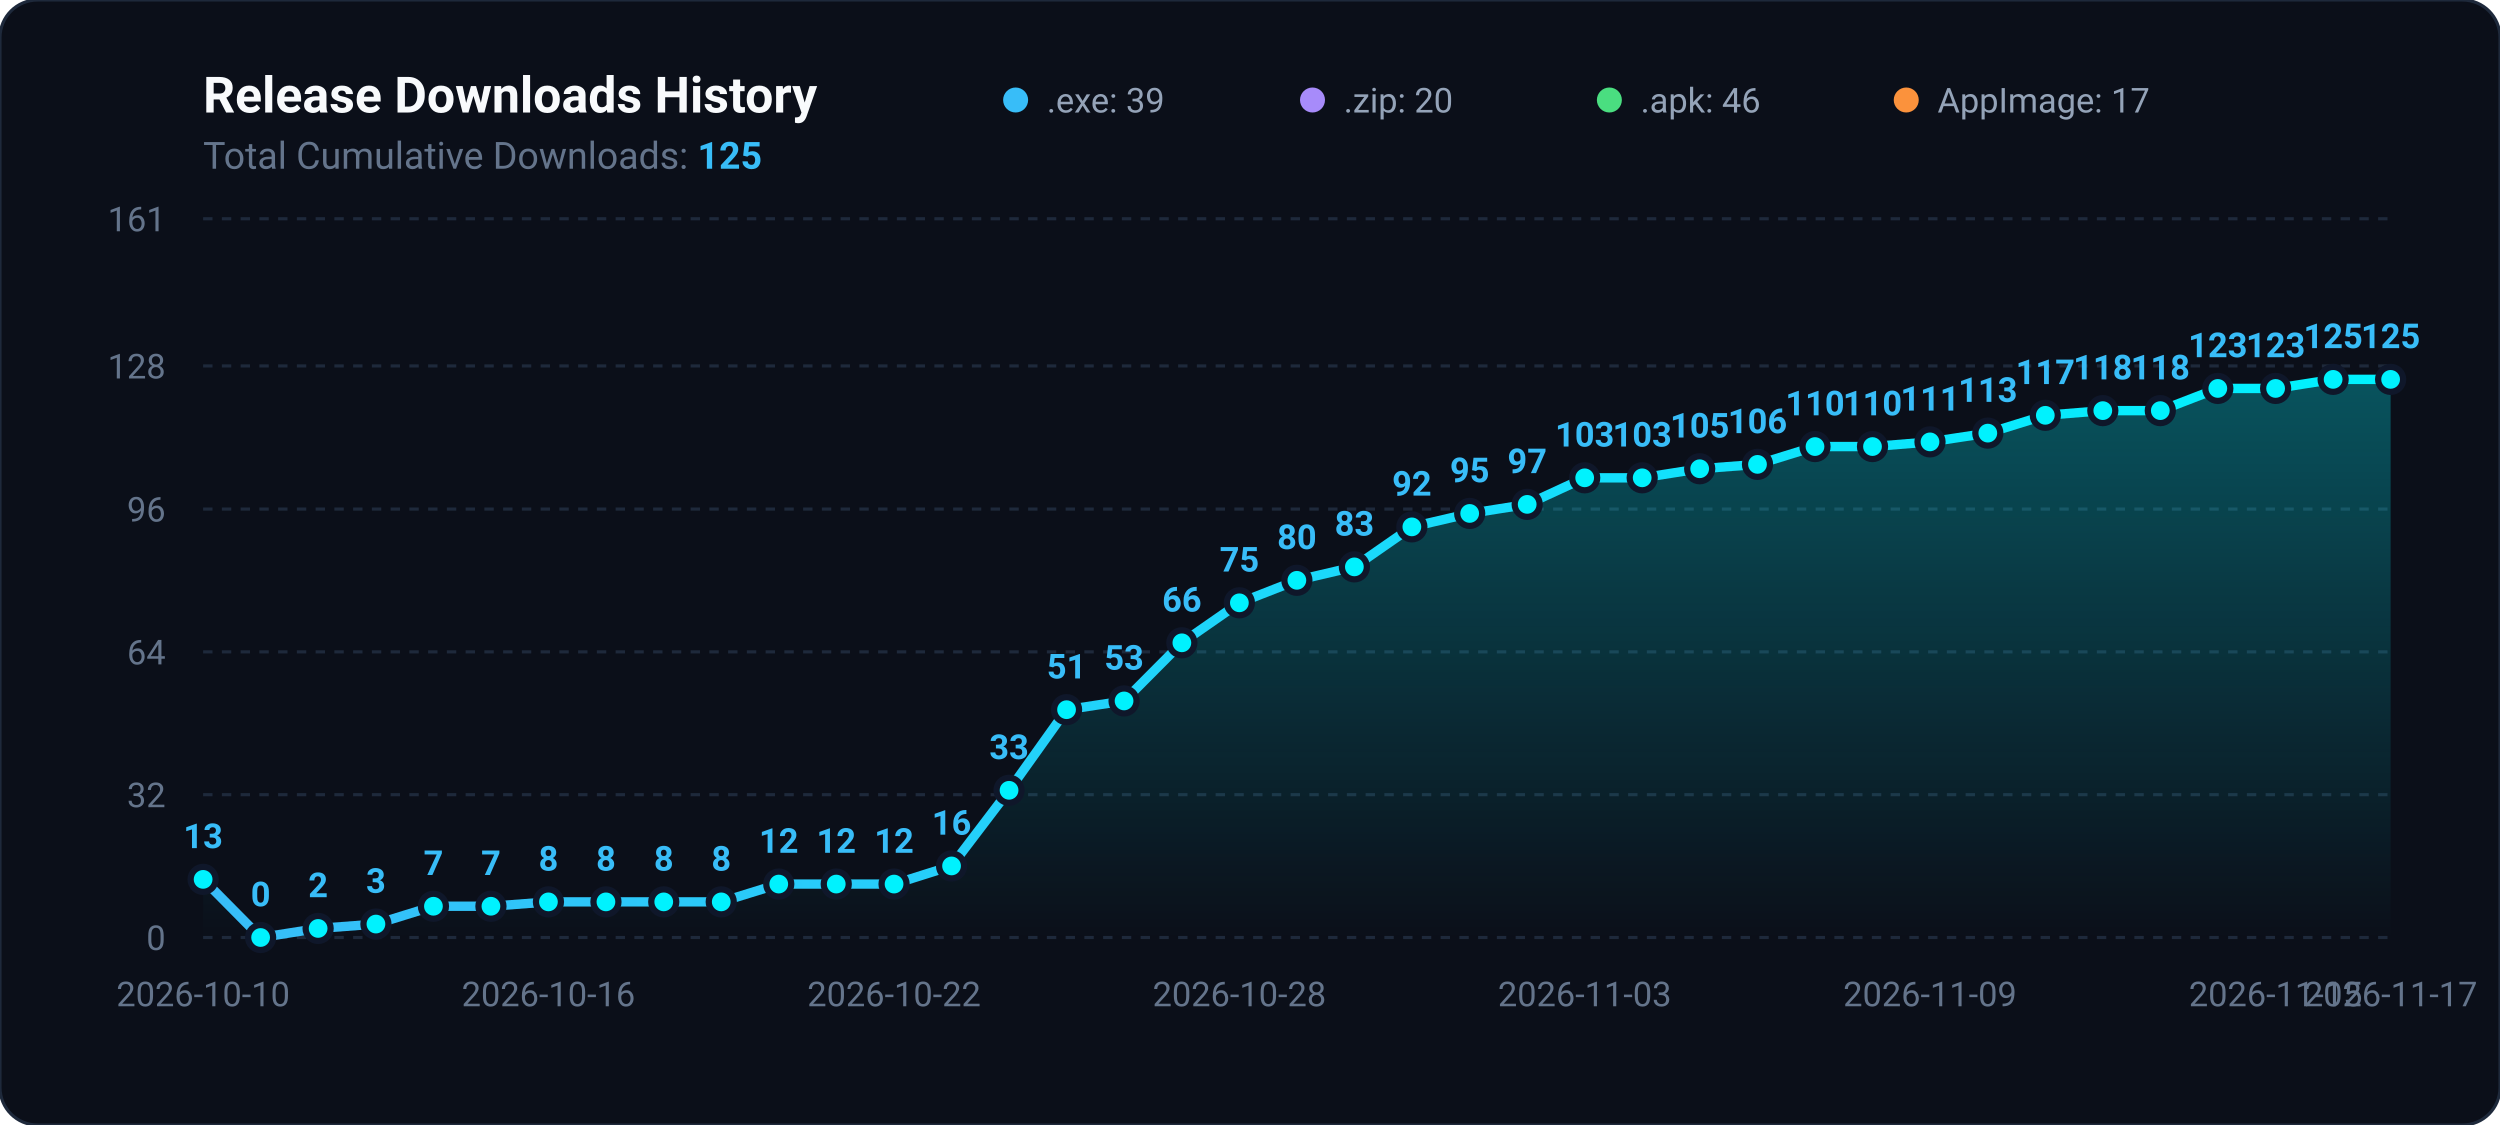
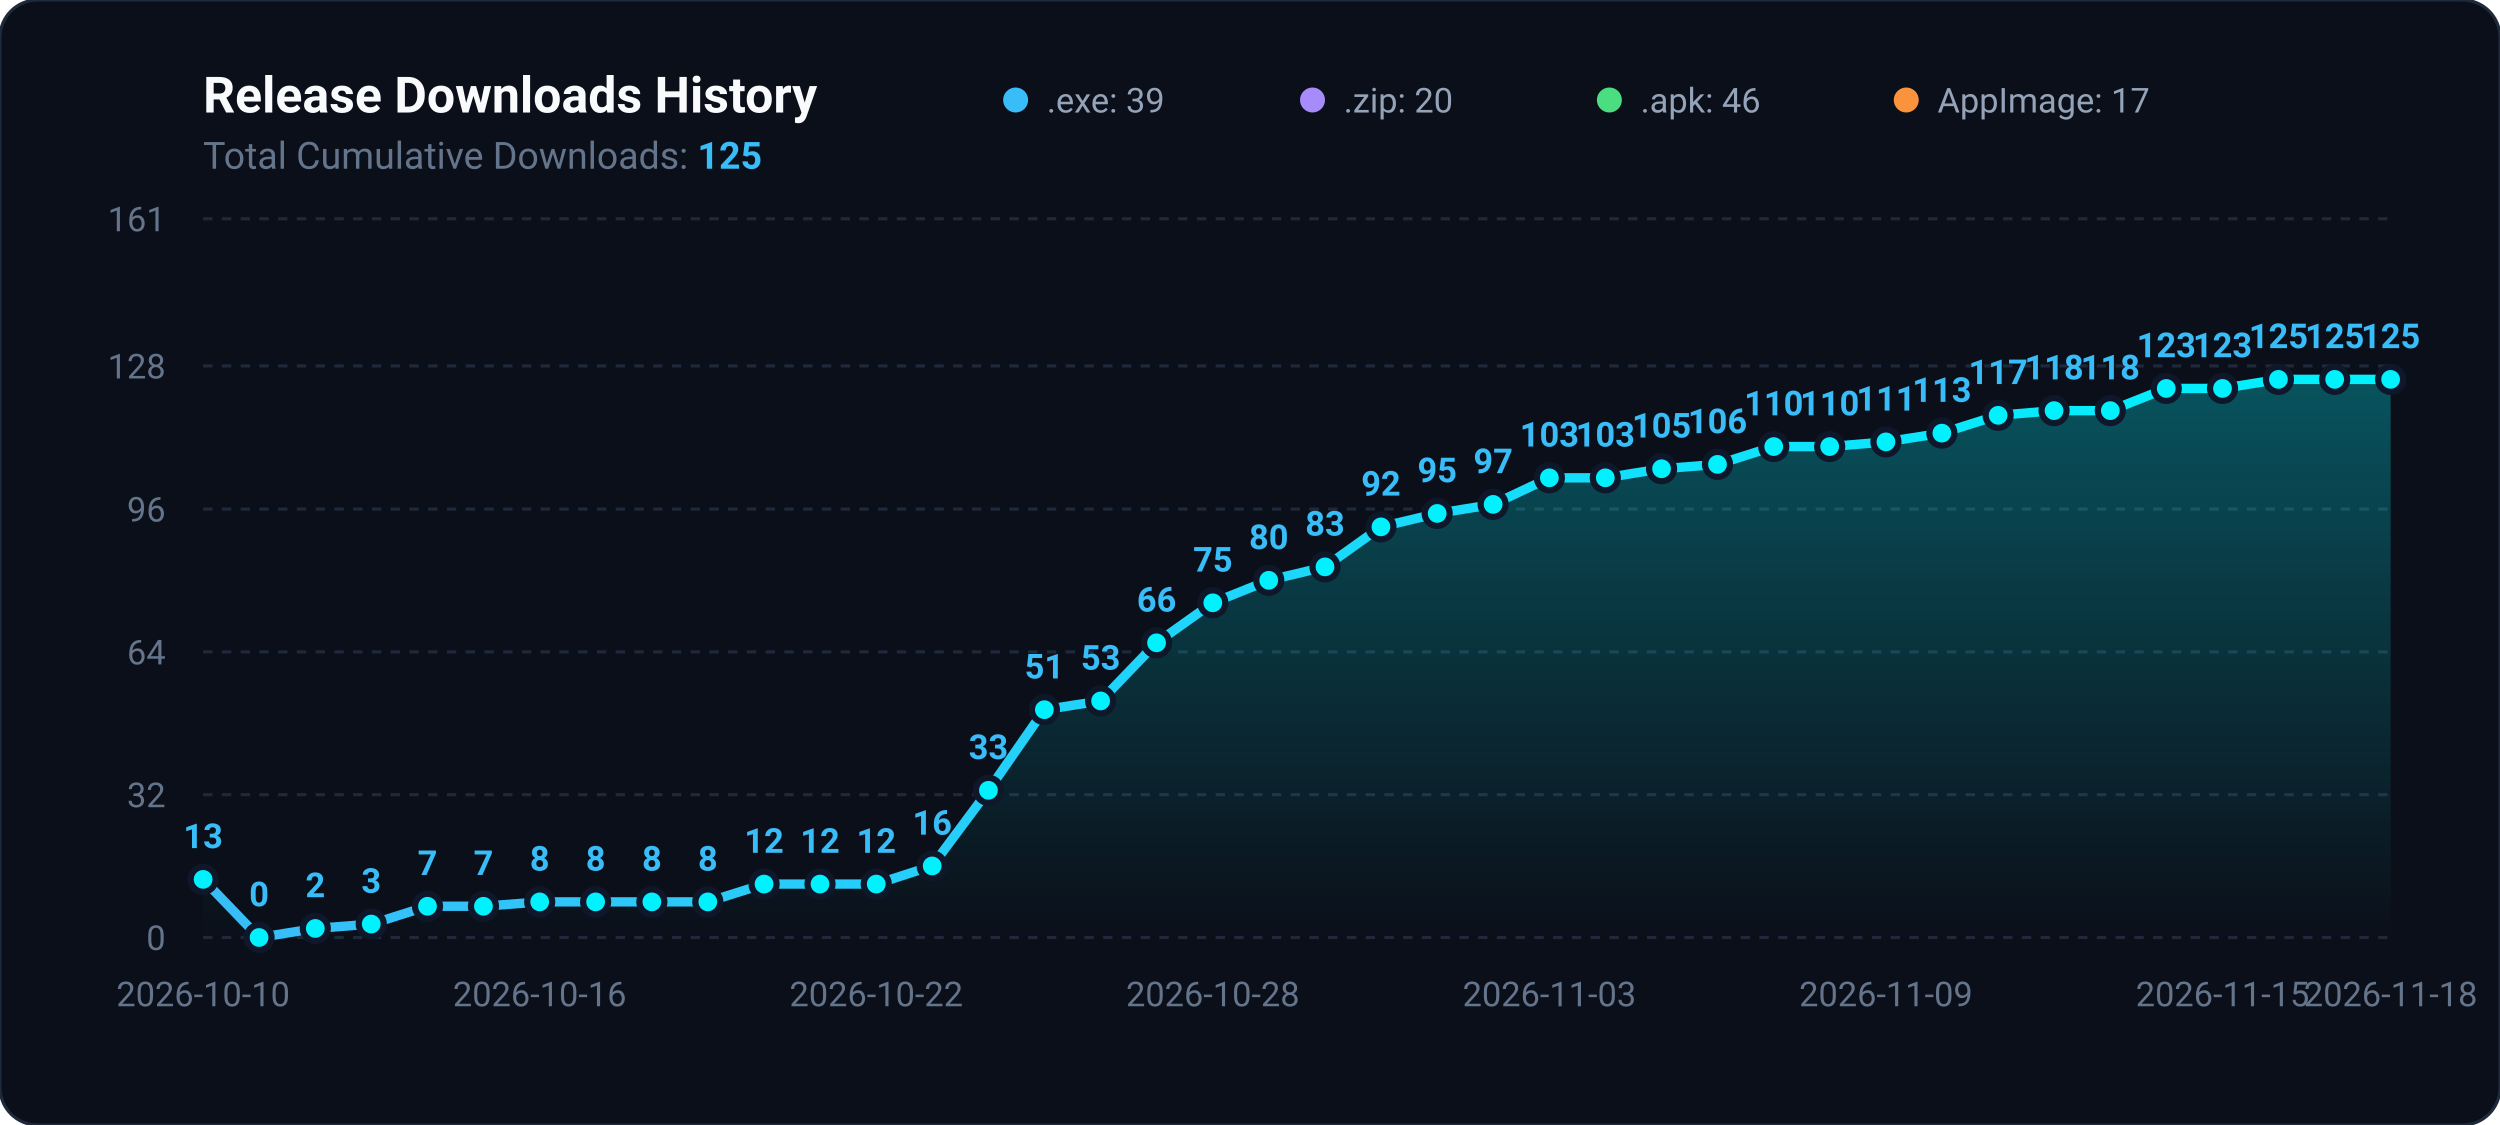
<svg xmlns="http://www.w3.org/2000/svg" viewBox="0 0 800 360" width="100%" height="100%">
  <defs>
    <linearGradient id="areaGradient" x1="0%" y1="0%" x2="0%" y2="100%">
      <stop offset="0%" stop-color="#00f2fe" stop-opacity="0.3" />
      <stop offset="100%" stop-color="#00f2fe" stop-opacity="0.0" />
    </linearGradient>
    <linearGradient id="lineGradient" x1="0%" y1="0%" x2="100%" y2="0%">
      <stop offset="0%" stop-color="#38bdf8" />
      <stop offset="100%" stop-color="#00f2fe" />
    </linearGradient>
  </defs>
  <rect width="800" height="360" rx="12" fill="#0b0f19" stroke="#1e293b" stroke-width="1" />
  <text x="65" y="36" fill="#f8fafc" font-family="-apple-system,BlinkMacSystemFont,Segoe UI,Roboto,sans-serif" font-size="16" font-weight="700">Release Downloads History</text>
  <text x="65" y="54" fill="#64748b" font-family="-apple-system,BlinkMacSystemFont,Segoe UI,Roboto,sans-serif" font-size="12">Total Cumulative Downloads: <tspan fill="#38bdf8" font-weight="bold">125</tspan>
  </text>
  <g transform="translate(325, 24)">
    <circle cx="0" cy="8" r="4" fill="#38bdf8" />
    <text x="10" y="12" fill="#94a3b8" font-family="-apple-system,BlinkMacSystemFont,Segoe UI,Roboto,sans-serif" font-size="11">.exe: 39</text>
    <circle cx="95" cy="8" r="4" fill="#a78bfa" />
    <text x="105" y="12" fill="#94a3b8" font-family="-apple-system,BlinkMacSystemFont,Segoe UI,Roboto,sans-serif" font-size="11">.zip: 20</text>
    <circle cx="190" cy="8" r="4" fill="#4ade80" />
    <text x="200" y="12" fill="#94a3b8" font-family="-apple-system,BlinkMacSystemFont,Segoe UI,Roboto,sans-serif" font-size="11">.apk: 46</text>
    <circle cx="285" cy="8" r="4" fill="#fb923c" />
    <text x="295" y="12" fill="#94a3b8" font-family="-apple-system,BlinkMacSystemFont,Segoe UI,Roboto,sans-serif" font-size="11">AppImage: 17</text>
  </g>
  <line x1="65" y1="300.0" x2="765" y2="300.0" stroke="#1e293b" stroke-width="1" stroke-dasharray="3,3" />
  <text x="53" y="304.0" fill="#64748b" font-family="-apple-system,BlinkMacSystemFont,Segoe UI,Roboto,sans-serif" font-size="11" text-anchor="end">0</text>
  <line x1="65" y1="254.3" x2="765" y2="254.3" stroke="#1e293b" stroke-width="1" stroke-dasharray="3,3" />
  <text x="53" y="258.3" fill="#64748b" font-family="-apple-system,BlinkMacSystemFont,Segoe UI,Roboto,sans-serif" font-size="11" text-anchor="end">32</text>
  <line x1="65" y1="208.6" x2="765" y2="208.6" stroke="#1e293b" stroke-width="1" stroke-dasharray="3,3" />
  <text x="53" y="212.6" fill="#64748b" font-family="-apple-system,BlinkMacSystemFont,Segoe UI,Roboto,sans-serif" font-size="11" text-anchor="end">64</text>
  <line x1="65" y1="162.9" x2="765" y2="162.9" stroke="#1e293b" stroke-width="1" stroke-dasharray="3,3" />
  <text x="53" y="166.9" fill="#64748b" font-family="-apple-system,BlinkMacSystemFont,Segoe UI,Roboto,sans-serif" font-size="11" text-anchor="end">96</text>
  <line x1="65" y1="117.1" x2="765" y2="117.1" stroke="#1e293b" stroke-width="1" stroke-dasharray="3,3" />
  <text x="53" y="121.1" fill="#64748b" font-family="-apple-system,BlinkMacSystemFont,Segoe UI,Roboto,sans-serif" font-size="11" text-anchor="end">128</text>
  <line x1="65" y1="70.0" x2="765" y2="70.0" stroke="#1e293b" stroke-width="1" stroke-dasharray="3,3" />
  <text x="53" y="74.0" fill="#64748b" font-family="-apple-system,BlinkMacSystemFont,Segoe UI,Roboto,sans-serif" font-size="11" text-anchor="end">161</text>
-   <path d="M 65.0 300 L 65.0 281.4 L 83.4 300.0 L 101.8 297.1 L 120.3 295.7 L 138.7 290.0 L 157.1 290.0 L 175.5 288.6 L 193.9 288.6 L 212.4 288.6 L 230.8 288.6 L 249.2 282.9 L 267.6 282.9 L 286.1 282.9 L 304.5 277.1 L 322.9 252.9 L 341.3 227.1 L 359.7 224.3 L 378.2 205.7 L 396.6 192.9 L 415.0 185.7 L 433.4 181.4 L 451.8 168.6 L 470.3 164.3 L 488.7 161.4 L 507.1 152.9 L 525.5 152.9 L 543.9 150.0 L 562.4 148.6 L 580.8 142.9 L 599.2 142.9 L 617.6 141.4 L 636.1 138.6 L 654.5 132.9 L 672.9 131.4 L 691.3 131.4 L 709.7 124.3 L 728.2 124.3 L 746.6 121.4 L 765.0 121.4 L 765.0 300 Z" fill="url(#areaGradient)" />
-   <path d="M 65.0 281.4 L 83.4 300.0 L 101.8 297.1 L 120.3 295.7 L 138.7 290.0 L 157.1 290.0 L 175.5 288.6 L 193.9 288.6 L 212.4 288.6 L 230.8 288.6 L 249.2 282.9 L 267.6 282.9 L 286.1 282.9 L 304.5 277.1 L 322.9 252.9 L 341.3 227.1 L 359.7 224.3 L 378.2 205.7 L 396.6 192.9 L 415.0 185.7 L 433.4 181.4 L 451.8 168.6 L 470.3 164.3 L 488.7 161.4 L 507.1 152.9 L 525.5 152.9 L 543.9 150.0 L 562.4 148.6 L 580.8 142.9 L 599.2 142.9 L 617.6 141.4 L 636.1 138.6 L 654.5 132.9 L 672.9 131.4 L 691.3 131.4 L 709.7 124.3 L 728.2 124.3 L 746.6 121.4 L 765.0 121.4" fill="none" stroke="url(#lineGradient)" stroke-width="3" stroke-linecap="round" stroke-linejoin="round" />
+   <path d="M 65.0 300 L 65.0 281.4 L 82.9 300.0 L 100.9 297.1 L 118.8 295.7 L 136.8 290.0 L 154.7 290.0 L 172.7 288.6 L 190.6 288.6 L 208.6 288.6 L 226.5 288.6 L 244.5 282.9 L 262.4 282.9 L 280.4 282.9 L 298.3 277.1 L 316.3 252.9 L 334.2 227.1 L 352.2 224.3 L 370.1 205.7 L 388.1 192.9 L 406.0 185.7 L 424.0 181.4 L 441.9 168.6 L 459.9 164.3 L 477.8 161.4 L 495.8 152.9 L 513.7 152.9 L 531.7 150.0 L 549.6 148.6 L 567.6 142.9 L 585.5 142.9 L 603.5 141.4 L 621.4 138.6 L 639.4 132.9 L 657.3 131.4 L 675.3 131.4 L 693.2 124.3 L 711.2 124.3 L 729.1 121.4 L 747.1 121.4 L 765.0 121.4 L 765.0 300 Z" fill="url(#areaGradient)" />
+   <path d="M 65.0 281.4 L 82.9 300.0 L 100.9 297.1 L 118.8 295.7 L 136.8 290.0 L 154.7 290.0 L 172.7 288.6 L 190.6 288.6 L 208.6 288.6 L 226.5 288.6 L 244.5 282.9 L 262.4 282.9 L 280.4 282.9 L 298.3 277.1 L 316.3 252.9 L 334.2 227.1 L 352.2 224.3 L 370.1 205.7 L 388.1 192.9 L 406.0 185.7 L 424.0 181.4 L 441.9 168.6 L 459.9 164.3 L 477.8 161.4 L 495.8 152.9 L 513.7 152.9 L 531.7 150.0 L 549.6 148.6 L 567.6 142.9 L 585.5 142.9 L 603.5 141.4 L 621.4 138.6 L 639.4 132.9 L 657.3 131.4 L 675.3 131.4 L 693.2 124.3 L 711.2 124.3 L 729.1 121.4 L 747.1 121.4 L 765.0 121.4" fill="none" stroke="url(#lineGradient)" stroke-width="3" stroke-linecap="round" stroke-linejoin="round" />
  <circle cx="65.0" cy="281.4" r="4" fill="#00f2fe" stroke="#0f172a" stroke-width="2" />
  <text x="65.0" y="271.4" fill="#38bdf8" font-family="-apple-system,BlinkMacSystemFont,Segoe UI,Roboto,sans-serif" font-size="11" font-weight="600" text-anchor="middle">13</text>
-   <circle cx="83.4" cy="300.0" r="4" fill="#00f2fe" stroke="#0f172a" stroke-width="2" />
-   <text x="83.4" y="290.0" fill="#38bdf8" font-family="-apple-system,BlinkMacSystemFont,Segoe UI,Roboto,sans-serif" font-size="11" font-weight="600" text-anchor="middle">0</text>
-   <circle cx="101.8" cy="297.1" r="4" fill="#00f2fe" stroke="#0f172a" stroke-width="2" />
-   <text x="101.8" y="287.1" fill="#38bdf8" font-family="-apple-system,BlinkMacSystemFont,Segoe UI,Roboto,sans-serif" font-size="11" font-weight="600" text-anchor="middle">2</text>
-   <circle cx="120.3" cy="295.7" r="4" fill="#00f2fe" stroke="#0f172a" stroke-width="2" />
-   <text x="120.3" y="285.7" fill="#38bdf8" font-family="-apple-system,BlinkMacSystemFont,Segoe UI,Roboto,sans-serif" font-size="11" font-weight="600" text-anchor="middle">3</text>
-   <circle cx="138.7" cy="290.0" r="4" fill="#00f2fe" stroke="#0f172a" stroke-width="2" />
-   <text x="138.7" y="280.0" fill="#38bdf8" font-family="-apple-system,BlinkMacSystemFont,Segoe UI,Roboto,sans-serif" font-size="11" font-weight="600" text-anchor="middle">7</text>
-   <circle cx="157.1" cy="290.0" r="4" fill="#00f2fe" stroke="#0f172a" stroke-width="2" />
-   <text x="157.1" y="280.0" fill="#38bdf8" font-family="-apple-system,BlinkMacSystemFont,Segoe UI,Roboto,sans-serif" font-size="11" font-weight="600" text-anchor="middle">7</text>
-   <circle cx="175.5" cy="288.6" r="4" fill="#00f2fe" stroke="#0f172a" stroke-width="2" />
-   <text x="175.5" y="278.6" fill="#38bdf8" font-family="-apple-system,BlinkMacSystemFont,Segoe UI,Roboto,sans-serif" font-size="11" font-weight="600" text-anchor="middle">8</text>
-   <circle cx="193.9" cy="288.6" r="4" fill="#00f2fe" stroke="#0f172a" stroke-width="2" />
-   <text x="193.9" y="278.6" fill="#38bdf8" font-family="-apple-system,BlinkMacSystemFont,Segoe UI,Roboto,sans-serif" font-size="11" font-weight="600" text-anchor="middle">8</text>
-   <circle cx="212.4" cy="288.6" r="4" fill="#00f2fe" stroke="#0f172a" stroke-width="2" />
-   <text x="212.4" y="278.6" fill="#38bdf8" font-family="-apple-system,BlinkMacSystemFont,Segoe UI,Roboto,sans-serif" font-size="11" font-weight="600" text-anchor="middle">8</text>
-   <circle cx="230.8" cy="288.6" r="4" fill="#00f2fe" stroke="#0f172a" stroke-width="2" />
-   <text x="230.8" y="278.6" fill="#38bdf8" font-family="-apple-system,BlinkMacSystemFont,Segoe UI,Roboto,sans-serif" font-size="11" font-weight="600" text-anchor="middle">8</text>
-   <circle cx="249.2" cy="282.9" r="4" fill="#00f2fe" stroke="#0f172a" stroke-width="2" />
-   <text x="249.2" y="272.9" fill="#38bdf8" font-family="-apple-system,BlinkMacSystemFont,Segoe UI,Roboto,sans-serif" font-size="11" font-weight="600" text-anchor="middle">12</text>
-   <circle cx="267.6" cy="282.9" r="4" fill="#00f2fe" stroke="#0f172a" stroke-width="2" />
-   <text x="267.6" y="272.9" fill="#38bdf8" font-family="-apple-system,BlinkMacSystemFont,Segoe UI,Roboto,sans-serif" font-size="11" font-weight="600" text-anchor="middle">12</text>
-   <circle cx="286.1" cy="282.9" r="4" fill="#00f2fe" stroke="#0f172a" stroke-width="2" />
-   <text x="286.1" y="272.9" fill="#38bdf8" font-family="-apple-system,BlinkMacSystemFont,Segoe UI,Roboto,sans-serif" font-size="11" font-weight="600" text-anchor="middle">12</text>
-   <circle cx="304.5" cy="277.1" r="4" fill="#00f2fe" stroke="#0f172a" stroke-width="2" />
-   <text x="304.5" y="267.1" fill="#38bdf8" font-family="-apple-system,BlinkMacSystemFont,Segoe UI,Roboto,sans-serif" font-size="11" font-weight="600" text-anchor="middle">16</text>
-   <circle cx="322.9" cy="252.9" r="4" fill="#00f2fe" stroke="#0f172a" stroke-width="2" />
-   <text x="322.9" y="242.9" fill="#38bdf8" font-family="-apple-system,BlinkMacSystemFont,Segoe UI,Roboto,sans-serif" font-size="11" font-weight="600" text-anchor="middle">33</text>
-   <circle cx="341.3" cy="227.1" r="4" fill="#00f2fe" stroke="#0f172a" stroke-width="2" />
-   <text x="341.3" y="217.1" fill="#38bdf8" font-family="-apple-system,BlinkMacSystemFont,Segoe UI,Roboto,sans-serif" font-size="11" font-weight="600" text-anchor="middle">51</text>
-   <circle cx="359.7" cy="224.3" r="4" fill="#00f2fe" stroke="#0f172a" stroke-width="2" />
-   <text x="359.7" y="214.3" fill="#38bdf8" font-family="-apple-system,BlinkMacSystemFont,Segoe UI,Roboto,sans-serif" font-size="11" font-weight="600" text-anchor="middle">53</text>
-   <circle cx="378.2" cy="205.7" r="4" fill="#00f2fe" stroke="#0f172a" stroke-width="2" />
-   <text x="378.2" y="195.7" fill="#38bdf8" font-family="-apple-system,BlinkMacSystemFont,Segoe UI,Roboto,sans-serif" font-size="11" font-weight="600" text-anchor="middle">66</text>
-   <circle cx="396.6" cy="192.9" r="4" fill="#00f2fe" stroke="#0f172a" stroke-width="2" />
-   <text x="396.6" y="182.9" fill="#38bdf8" font-family="-apple-system,BlinkMacSystemFont,Segoe UI,Roboto,sans-serif" font-size="11" font-weight="600" text-anchor="middle">75</text>
-   <circle cx="415.0" cy="185.7" r="4" fill="#00f2fe" stroke="#0f172a" stroke-width="2" />
-   <text x="415.0" y="175.7" fill="#38bdf8" font-family="-apple-system,BlinkMacSystemFont,Segoe UI,Roboto,sans-serif" font-size="11" font-weight="600" text-anchor="middle">80</text>
-   <circle cx="433.4" cy="181.4" r="4" fill="#00f2fe" stroke="#0f172a" stroke-width="2" />
-   <text x="433.4" y="171.4" fill="#38bdf8" font-family="-apple-system,BlinkMacSystemFont,Segoe UI,Roboto,sans-serif" font-size="11" font-weight="600" text-anchor="middle">83</text>
-   <circle cx="451.8" cy="168.6" r="4" fill="#00f2fe" stroke="#0f172a" stroke-width="2" />
-   <text x="451.8" y="158.6" fill="#38bdf8" font-family="-apple-system,BlinkMacSystemFont,Segoe UI,Roboto,sans-serif" font-size="11" font-weight="600" text-anchor="middle">92</text>
-   <circle cx="470.3" cy="164.3" r="4" fill="#00f2fe" stroke="#0f172a" stroke-width="2" />
-   <text x="470.3" y="154.3" fill="#38bdf8" font-family="-apple-system,BlinkMacSystemFont,Segoe UI,Roboto,sans-serif" font-size="11" font-weight="600" text-anchor="middle">95</text>
-   <circle cx="488.7" cy="161.4" r="4" fill="#00f2fe" stroke="#0f172a" stroke-width="2" />
-   <text x="488.7" y="151.4" fill="#38bdf8" font-family="-apple-system,BlinkMacSystemFont,Segoe UI,Roboto,sans-serif" font-size="11" font-weight="600" text-anchor="middle">97</text>
-   <circle cx="507.1" cy="152.9" r="4" fill="#00f2fe" stroke="#0f172a" stroke-width="2" />
-   <text x="507.1" y="142.9" fill="#38bdf8" font-family="-apple-system,BlinkMacSystemFont,Segoe UI,Roboto,sans-serif" font-size="11" font-weight="600" text-anchor="middle">103</text>
-   <circle cx="525.5" cy="152.9" r="4" fill="#00f2fe" stroke="#0f172a" stroke-width="2" />
-   <text x="525.5" y="142.9" fill="#38bdf8" font-family="-apple-system,BlinkMacSystemFont,Segoe UI,Roboto,sans-serif" font-size="11" font-weight="600" text-anchor="middle">103</text>
-   <circle cx="543.9" cy="150.0" r="4" fill="#00f2fe" stroke="#0f172a" stroke-width="2" />
-   <text x="543.9" y="140.0" fill="#38bdf8" font-family="-apple-system,BlinkMacSystemFont,Segoe UI,Roboto,sans-serif" font-size="11" font-weight="600" text-anchor="middle">105</text>
-   <circle cx="562.4" cy="148.6" r="4" fill="#00f2fe" stroke="#0f172a" stroke-width="2" />
-   <text x="562.4" y="138.6" fill="#38bdf8" font-family="-apple-system,BlinkMacSystemFont,Segoe UI,Roboto,sans-serif" font-size="11" font-weight="600" text-anchor="middle">106</text>
-   <circle cx="580.8" cy="142.9" r="4" fill="#00f2fe" stroke="#0f172a" stroke-width="2" />
-   <text x="580.8" y="132.9" fill="#38bdf8" font-family="-apple-system,BlinkMacSystemFont,Segoe UI,Roboto,sans-serif" font-size="11" font-weight="600" text-anchor="middle">110</text>
-   <circle cx="599.2" cy="142.9" r="4" fill="#00f2fe" stroke="#0f172a" stroke-width="2" />
-   <text x="599.2" y="132.9" fill="#38bdf8" font-family="-apple-system,BlinkMacSystemFont,Segoe UI,Roboto,sans-serif" font-size="11" font-weight="600" text-anchor="middle">110</text>
-   <circle cx="617.6" cy="141.4" r="4" fill="#00f2fe" stroke="#0f172a" stroke-width="2" />
-   <text x="617.6" y="131.4" fill="#38bdf8" font-family="-apple-system,BlinkMacSystemFont,Segoe UI,Roboto,sans-serif" font-size="11" font-weight="600" text-anchor="middle">111</text>
-   <circle cx="636.1" cy="138.6" r="4" fill="#00f2fe" stroke="#0f172a" stroke-width="2" />
-   <text x="636.1" y="128.6" fill="#38bdf8" font-family="-apple-system,BlinkMacSystemFont,Segoe UI,Roboto,sans-serif" font-size="11" font-weight="600" text-anchor="middle">113</text>
-   <circle cx="654.5" cy="132.9" r="4" fill="#00f2fe" stroke="#0f172a" stroke-width="2" />
-   <text x="654.5" y="122.9" fill="#38bdf8" font-family="-apple-system,BlinkMacSystemFont,Segoe UI,Roboto,sans-serif" font-size="11" font-weight="600" text-anchor="middle">117</text>
-   <circle cx="672.9" cy="131.4" r="4" fill="#00f2fe" stroke="#0f172a" stroke-width="2" />
-   <text x="672.9" y="121.4" fill="#38bdf8" font-family="-apple-system,BlinkMacSystemFont,Segoe UI,Roboto,sans-serif" font-size="11" font-weight="600" text-anchor="middle">118</text>
-   <circle cx="691.3" cy="131.4" r="4" fill="#00f2fe" stroke="#0f172a" stroke-width="2" />
-   <text x="691.3" y="121.4" fill="#38bdf8" font-family="-apple-system,BlinkMacSystemFont,Segoe UI,Roboto,sans-serif" font-size="11" font-weight="600" text-anchor="middle">118</text>
-   <circle cx="709.7" cy="124.3" r="4" fill="#00f2fe" stroke="#0f172a" stroke-width="2" />
-   <text x="709.7" y="114.3" fill="#38bdf8" font-family="-apple-system,BlinkMacSystemFont,Segoe UI,Roboto,sans-serif" font-size="11" font-weight="600" text-anchor="middle">123</text>
-   <circle cx="728.2" cy="124.3" r="4" fill="#00f2fe" stroke="#0f172a" stroke-width="2" />
-   <text x="728.2" y="114.3" fill="#38bdf8" font-family="-apple-system,BlinkMacSystemFont,Segoe UI,Roboto,sans-serif" font-size="11" font-weight="600" text-anchor="middle">123</text>
-   <circle cx="746.6" cy="121.4" r="4" fill="#00f2fe" stroke="#0f172a" stroke-width="2" />
-   <text x="746.6" y="111.4" fill="#38bdf8" font-family="-apple-system,BlinkMacSystemFont,Segoe UI,Roboto,sans-serif" font-size="11" font-weight="600" text-anchor="middle">125</text>
+   <circle cx="82.9" cy="300.0" r="4" fill="#00f2fe" stroke="#0f172a" stroke-width="2" />
+   <text x="82.9" y="290.0" fill="#38bdf8" font-family="-apple-system,BlinkMacSystemFont,Segoe UI,Roboto,sans-serif" font-size="11" font-weight="600" text-anchor="middle">0</text>
+   <circle cx="100.9" cy="297.1" r="4" fill="#00f2fe" stroke="#0f172a" stroke-width="2" />
+   <text x="100.9" y="287.1" fill="#38bdf8" font-family="-apple-system,BlinkMacSystemFont,Segoe UI,Roboto,sans-serif" font-size="11" font-weight="600" text-anchor="middle">2</text>
+   <circle cx="118.8" cy="295.7" r="4" fill="#00f2fe" stroke="#0f172a" stroke-width="2" />
+   <text x="118.8" y="285.7" fill="#38bdf8" font-family="-apple-system,BlinkMacSystemFont,Segoe UI,Roboto,sans-serif" font-size="11" font-weight="600" text-anchor="middle">3</text>
+   <circle cx="136.8" cy="290.0" r="4" fill="#00f2fe" stroke="#0f172a" stroke-width="2" />
+   <text x="136.8" y="280.0" fill="#38bdf8" font-family="-apple-system,BlinkMacSystemFont,Segoe UI,Roboto,sans-serif" font-size="11" font-weight="600" text-anchor="middle">7</text>
+   <circle cx="154.7" cy="290.0" r="4" fill="#00f2fe" stroke="#0f172a" stroke-width="2" />
+   <text x="154.7" y="280.0" fill="#38bdf8" font-family="-apple-system,BlinkMacSystemFont,Segoe UI,Roboto,sans-serif" font-size="11" font-weight="600" text-anchor="middle">7</text>
+   <circle cx="172.7" cy="288.6" r="4" fill="#00f2fe" stroke="#0f172a" stroke-width="2" />
+   <text x="172.7" y="278.6" fill="#38bdf8" font-family="-apple-system,BlinkMacSystemFont,Segoe UI,Roboto,sans-serif" font-size="11" font-weight="600" text-anchor="middle">8</text>
+   <circle cx="190.6" cy="288.6" r="4" fill="#00f2fe" stroke="#0f172a" stroke-width="2" />
+   <text x="190.6" y="278.6" fill="#38bdf8" font-family="-apple-system,BlinkMacSystemFont,Segoe UI,Roboto,sans-serif" font-size="11" font-weight="600" text-anchor="middle">8</text>
+   <circle cx="208.6" cy="288.6" r="4" fill="#00f2fe" stroke="#0f172a" stroke-width="2" />
+   <text x="208.6" y="278.6" fill="#38bdf8" font-family="-apple-system,BlinkMacSystemFont,Segoe UI,Roboto,sans-serif" font-size="11" font-weight="600" text-anchor="middle">8</text>
+   <circle cx="226.5" cy="288.6" r="4" fill="#00f2fe" stroke="#0f172a" stroke-width="2" />
+   <text x="226.5" y="278.6" fill="#38bdf8" font-family="-apple-system,BlinkMacSystemFont,Segoe UI,Roboto,sans-serif" font-size="11" font-weight="600" text-anchor="middle">8</text>
+   <circle cx="244.5" cy="282.9" r="4" fill="#00f2fe" stroke="#0f172a" stroke-width="2" />
+   <text x="244.5" y="272.9" fill="#38bdf8" font-family="-apple-system,BlinkMacSystemFont,Segoe UI,Roboto,sans-serif" font-size="11" font-weight="600" text-anchor="middle">12</text>
+   <circle cx="262.4" cy="282.9" r="4" fill="#00f2fe" stroke="#0f172a" stroke-width="2" />
+   <text x="262.4" y="272.9" fill="#38bdf8" font-family="-apple-system,BlinkMacSystemFont,Segoe UI,Roboto,sans-serif" font-size="11" font-weight="600" text-anchor="middle">12</text>
+   <circle cx="280.4" cy="282.9" r="4" fill="#00f2fe" stroke="#0f172a" stroke-width="2" />
+   <text x="280.4" y="272.9" fill="#38bdf8" font-family="-apple-system,BlinkMacSystemFont,Segoe UI,Roboto,sans-serif" font-size="11" font-weight="600" text-anchor="middle">12</text>
+   <circle cx="298.3" cy="277.1" r="4" fill="#00f2fe" stroke="#0f172a" stroke-width="2" />
+   <text x="298.3" y="267.1" fill="#38bdf8" font-family="-apple-system,BlinkMacSystemFont,Segoe UI,Roboto,sans-serif" font-size="11" font-weight="600" text-anchor="middle">16</text>
+   <circle cx="316.3" cy="252.9" r="4" fill="#00f2fe" stroke="#0f172a" stroke-width="2" />
+   <text x="316.3" y="242.9" fill="#38bdf8" font-family="-apple-system,BlinkMacSystemFont,Segoe UI,Roboto,sans-serif" font-size="11" font-weight="600" text-anchor="middle">33</text>
+   <circle cx="334.2" cy="227.1" r="4" fill="#00f2fe" stroke="#0f172a" stroke-width="2" />
+   <text x="334.2" y="217.1" fill="#38bdf8" font-family="-apple-system,BlinkMacSystemFont,Segoe UI,Roboto,sans-serif" font-size="11" font-weight="600" text-anchor="middle">51</text>
+   <circle cx="352.2" cy="224.3" r="4" fill="#00f2fe" stroke="#0f172a" stroke-width="2" />
+   <text x="352.2" y="214.3" fill="#38bdf8" font-family="-apple-system,BlinkMacSystemFont,Segoe UI,Roboto,sans-serif" font-size="11" font-weight="600" text-anchor="middle">53</text>
+   <circle cx="370.1" cy="205.7" r="4" fill="#00f2fe" stroke="#0f172a" stroke-width="2" />
+   <text x="370.1" y="195.7" fill="#38bdf8" font-family="-apple-system,BlinkMacSystemFont,Segoe UI,Roboto,sans-serif" font-size="11" font-weight="600" text-anchor="middle">66</text>
+   <circle cx="388.1" cy="192.9" r="4" fill="#00f2fe" stroke="#0f172a" stroke-width="2" />
+   <text x="388.1" y="182.9" fill="#38bdf8" font-family="-apple-system,BlinkMacSystemFont,Segoe UI,Roboto,sans-serif" font-size="11" font-weight="600" text-anchor="middle">75</text>
+   <circle cx="406.0" cy="185.7" r="4" fill="#00f2fe" stroke="#0f172a" stroke-width="2" />
+   <text x="406.0" y="175.7" fill="#38bdf8" font-family="-apple-system,BlinkMacSystemFont,Segoe UI,Roboto,sans-serif" font-size="11" font-weight="600" text-anchor="middle">80</text>
+   <circle cx="424.0" cy="181.4" r="4" fill="#00f2fe" stroke="#0f172a" stroke-width="2" />
+   <text x="424.0" y="171.4" fill="#38bdf8" font-family="-apple-system,BlinkMacSystemFont,Segoe UI,Roboto,sans-serif" font-size="11" font-weight="600" text-anchor="middle">83</text>
+   <circle cx="441.9" cy="168.6" r="4" fill="#00f2fe" stroke="#0f172a" stroke-width="2" />
+   <text x="441.9" y="158.6" fill="#38bdf8" font-family="-apple-system,BlinkMacSystemFont,Segoe UI,Roboto,sans-serif" font-size="11" font-weight="600" text-anchor="middle">92</text>
+   <circle cx="459.9" cy="164.3" r="4" fill="#00f2fe" stroke="#0f172a" stroke-width="2" />
+   <text x="459.9" y="154.3" fill="#38bdf8" font-family="-apple-system,BlinkMacSystemFont,Segoe UI,Roboto,sans-serif" font-size="11" font-weight="600" text-anchor="middle">95</text>
+   <circle cx="477.8" cy="161.4" r="4" fill="#00f2fe" stroke="#0f172a" stroke-width="2" />
+   <text x="477.8" y="151.4" fill="#38bdf8" font-family="-apple-system,BlinkMacSystemFont,Segoe UI,Roboto,sans-serif" font-size="11" font-weight="600" text-anchor="middle">97</text>
+   <circle cx="495.8" cy="152.9" r="4" fill="#00f2fe" stroke="#0f172a" stroke-width="2" />
+   <text x="495.8" y="142.9" fill="#38bdf8" font-family="-apple-system,BlinkMacSystemFont,Segoe UI,Roboto,sans-serif" font-size="11" font-weight="600" text-anchor="middle">103</text>
+   <circle cx="513.7" cy="152.9" r="4" fill="#00f2fe" stroke="#0f172a" stroke-width="2" />
+   <text x="513.7" y="142.9" fill="#38bdf8" font-family="-apple-system,BlinkMacSystemFont,Segoe UI,Roboto,sans-serif" font-size="11" font-weight="600" text-anchor="middle">103</text>
+   <circle cx="531.7" cy="150.0" r="4" fill="#00f2fe" stroke="#0f172a" stroke-width="2" />
+   <text x="531.7" y="140.0" fill="#38bdf8" font-family="-apple-system,BlinkMacSystemFont,Segoe UI,Roboto,sans-serif" font-size="11" font-weight="600" text-anchor="middle">105</text>
+   <circle cx="549.6" cy="148.6" r="4" fill="#00f2fe" stroke="#0f172a" stroke-width="2" />
+   <text x="549.6" y="138.6" fill="#38bdf8" font-family="-apple-system,BlinkMacSystemFont,Segoe UI,Roboto,sans-serif" font-size="11" font-weight="600" text-anchor="middle">106</text>
+   <circle cx="567.6" cy="142.9" r="4" fill="#00f2fe" stroke="#0f172a" stroke-width="2" />
+   <text x="567.6" y="132.9" fill="#38bdf8" font-family="-apple-system,BlinkMacSystemFont,Segoe UI,Roboto,sans-serif" font-size="11" font-weight="600" text-anchor="middle">110</text>
+   <circle cx="585.5" cy="142.9" r="4" fill="#00f2fe" stroke="#0f172a" stroke-width="2" />
+   <text x="585.5" y="132.9" fill="#38bdf8" font-family="-apple-system,BlinkMacSystemFont,Segoe UI,Roboto,sans-serif" font-size="11" font-weight="600" text-anchor="middle">110</text>
+   <circle cx="603.5" cy="141.4" r="4" fill="#00f2fe" stroke="#0f172a" stroke-width="2" />
+   <text x="603.5" y="131.4" fill="#38bdf8" font-family="-apple-system,BlinkMacSystemFont,Segoe UI,Roboto,sans-serif" font-size="11" font-weight="600" text-anchor="middle">111</text>
+   <circle cx="621.4" cy="138.6" r="4" fill="#00f2fe" stroke="#0f172a" stroke-width="2" />
+   <text x="621.4" y="128.6" fill="#38bdf8" font-family="-apple-system,BlinkMacSystemFont,Segoe UI,Roboto,sans-serif" font-size="11" font-weight="600" text-anchor="middle">113</text>
+   <circle cx="639.4" cy="132.9" r="4" fill="#00f2fe" stroke="#0f172a" stroke-width="2" />
+   <text x="639.4" y="122.9" fill="#38bdf8" font-family="-apple-system,BlinkMacSystemFont,Segoe UI,Roboto,sans-serif" font-size="11" font-weight="600" text-anchor="middle">117</text>
+   <circle cx="657.3" cy="131.4" r="4" fill="#00f2fe" stroke="#0f172a" stroke-width="2" />
+   <text x="657.3" y="121.4" fill="#38bdf8" font-family="-apple-system,BlinkMacSystemFont,Segoe UI,Roboto,sans-serif" font-size="11" font-weight="600" text-anchor="middle">118</text>
+   <circle cx="675.3" cy="131.4" r="4" fill="#00f2fe" stroke="#0f172a" stroke-width="2" />
+   <text x="675.3" y="121.4" fill="#38bdf8" font-family="-apple-system,BlinkMacSystemFont,Segoe UI,Roboto,sans-serif" font-size="11" font-weight="600" text-anchor="middle">118</text>
+   <circle cx="693.2" cy="124.3" r="4" fill="#00f2fe" stroke="#0f172a" stroke-width="2" />
+   <text x="693.2" y="114.3" fill="#38bdf8" font-family="-apple-system,BlinkMacSystemFont,Segoe UI,Roboto,sans-serif" font-size="11" font-weight="600" text-anchor="middle">123</text>
+   <circle cx="711.2" cy="124.3" r="4" fill="#00f2fe" stroke="#0f172a" stroke-width="2" />
+   <text x="711.2" y="114.3" fill="#38bdf8" font-family="-apple-system,BlinkMacSystemFont,Segoe UI,Roboto,sans-serif" font-size="11" font-weight="600" text-anchor="middle">123</text>
+   <circle cx="729.1" cy="121.4" r="4" fill="#00f2fe" stroke="#0f172a" stroke-width="2" />
+   <text x="729.1" y="111.4" fill="#38bdf8" font-family="-apple-system,BlinkMacSystemFont,Segoe UI,Roboto,sans-serif" font-size="11" font-weight="600" text-anchor="middle">125</text>
+   <circle cx="747.1" cy="121.4" r="4" fill="#00f2fe" stroke="#0f172a" stroke-width="2" />
+   <text x="747.1" y="111.4" fill="#38bdf8" font-family="-apple-system,BlinkMacSystemFont,Segoe UI,Roboto,sans-serif" font-size="11" font-weight="600" text-anchor="middle">125</text>
  <circle cx="765.0" cy="121.4" r="4" fill="#00f2fe" stroke="#0f172a" stroke-width="2" />
  <text x="765.0" y="111.4" fill="#38bdf8" font-family="-apple-system,BlinkMacSystemFont,Segoe UI,Roboto,sans-serif" font-size="11" font-weight="600" text-anchor="middle">125</text>
  <text x="65.0" y="322" fill="#64748b" font-family="-apple-system,BlinkMacSystemFont,Segoe UI,Roboto,sans-serif" font-size="11" text-anchor="middle">2026-10-10</text>
-   <text x="175.5" y="322" fill="#64748b" font-family="-apple-system,BlinkMacSystemFont,Segoe UI,Roboto,sans-serif" font-size="11" text-anchor="middle">2026-10-16</text>
-   <text x="286.1" y="322" fill="#64748b" font-family="-apple-system,BlinkMacSystemFont,Segoe UI,Roboto,sans-serif" font-size="11" text-anchor="middle">2026-10-22</text>
-   <text x="396.6" y="322" fill="#64748b" font-family="-apple-system,BlinkMacSystemFont,Segoe UI,Roboto,sans-serif" font-size="11" text-anchor="middle">2026-10-28</text>
-   <text x="507.1" y="322" fill="#64748b" font-family="-apple-system,BlinkMacSystemFont,Segoe UI,Roboto,sans-serif" font-size="11" text-anchor="middle">2026-11-03</text>
-   <text x="617.6" y="322" fill="#64748b" font-family="-apple-system,BlinkMacSystemFont,Segoe UI,Roboto,sans-serif" font-size="11" text-anchor="middle">2026-11-09</text>
-   <text x="728.2" y="322" fill="#64748b" font-family="-apple-system,BlinkMacSystemFont,Segoe UI,Roboto,sans-serif" font-size="11" text-anchor="middle">2026-11-15</text>
-   <text x="765.0" y="322" fill="#64748b" font-family="-apple-system,BlinkMacSystemFont,Segoe UI,Roboto,sans-serif" font-size="11" text-anchor="middle">2026-11-17</text>
+   <text x="172.7" y="322" fill="#64748b" font-family="-apple-system,BlinkMacSystemFont,Segoe UI,Roboto,sans-serif" font-size="11" text-anchor="middle">2026-10-16</text>
+   <text x="280.4" y="322" fill="#64748b" font-family="-apple-system,BlinkMacSystemFont,Segoe UI,Roboto,sans-serif" font-size="11" text-anchor="middle">2026-10-22</text>
+   <text x="388.1" y="322" fill="#64748b" font-family="-apple-system,BlinkMacSystemFont,Segoe UI,Roboto,sans-serif" font-size="11" text-anchor="middle">2026-10-28</text>
+   <text x="495.8" y="322" fill="#64748b" font-family="-apple-system,BlinkMacSystemFont,Segoe UI,Roboto,sans-serif" font-size="11" text-anchor="middle">2026-11-03</text>
+   <text x="603.5" y="322" fill="#64748b" font-family="-apple-system,BlinkMacSystemFont,Segoe UI,Roboto,sans-serif" font-size="11" text-anchor="middle">2026-11-09</text>
+   <text x="711.2" y="322" fill="#64748b" font-family="-apple-system,BlinkMacSystemFont,Segoe UI,Roboto,sans-serif" font-size="11" text-anchor="middle">2026-11-15</text>
+   <text x="765.0" y="322" fill="#64748b" font-family="-apple-system,BlinkMacSystemFont,Segoe UI,Roboto,sans-serif" font-size="11" text-anchor="middle">2026-11-18</text>
</svg>
